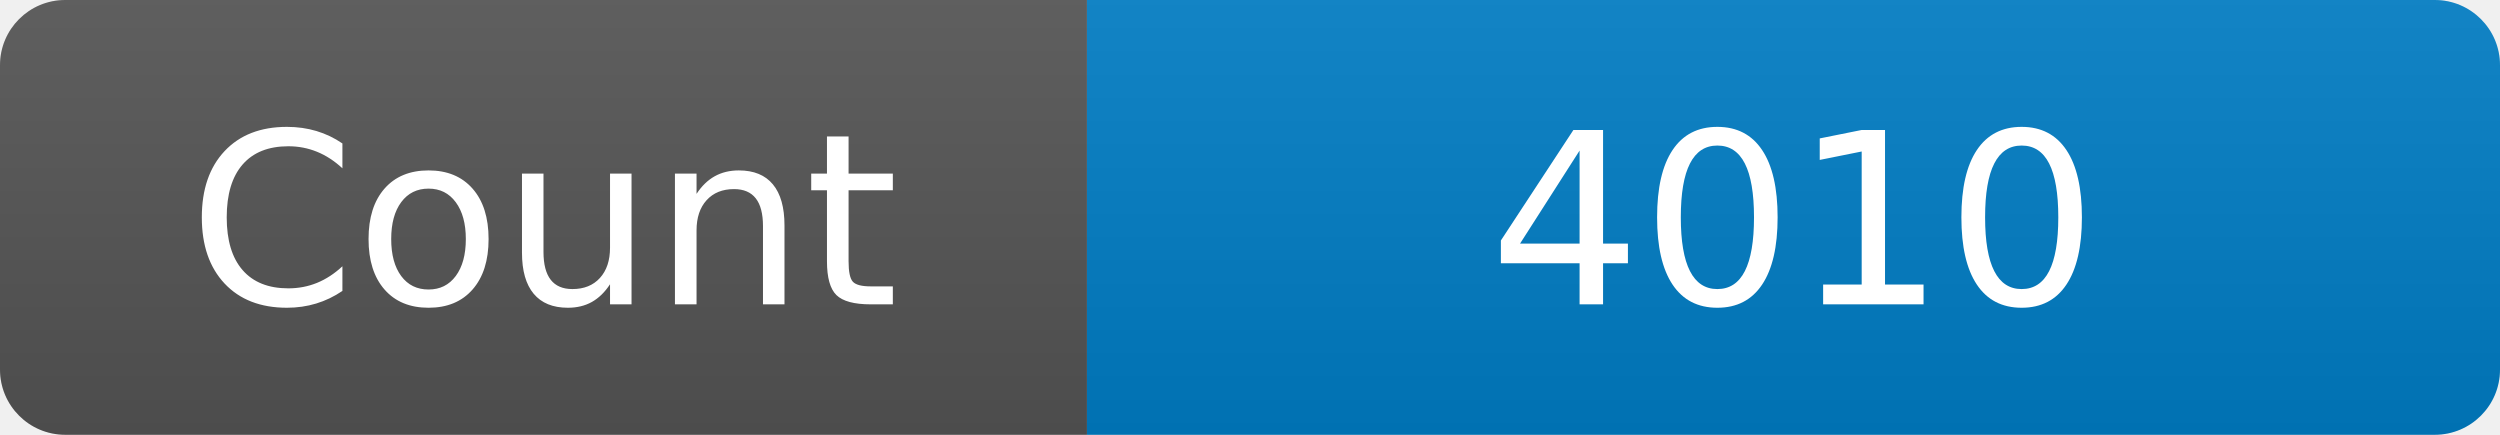
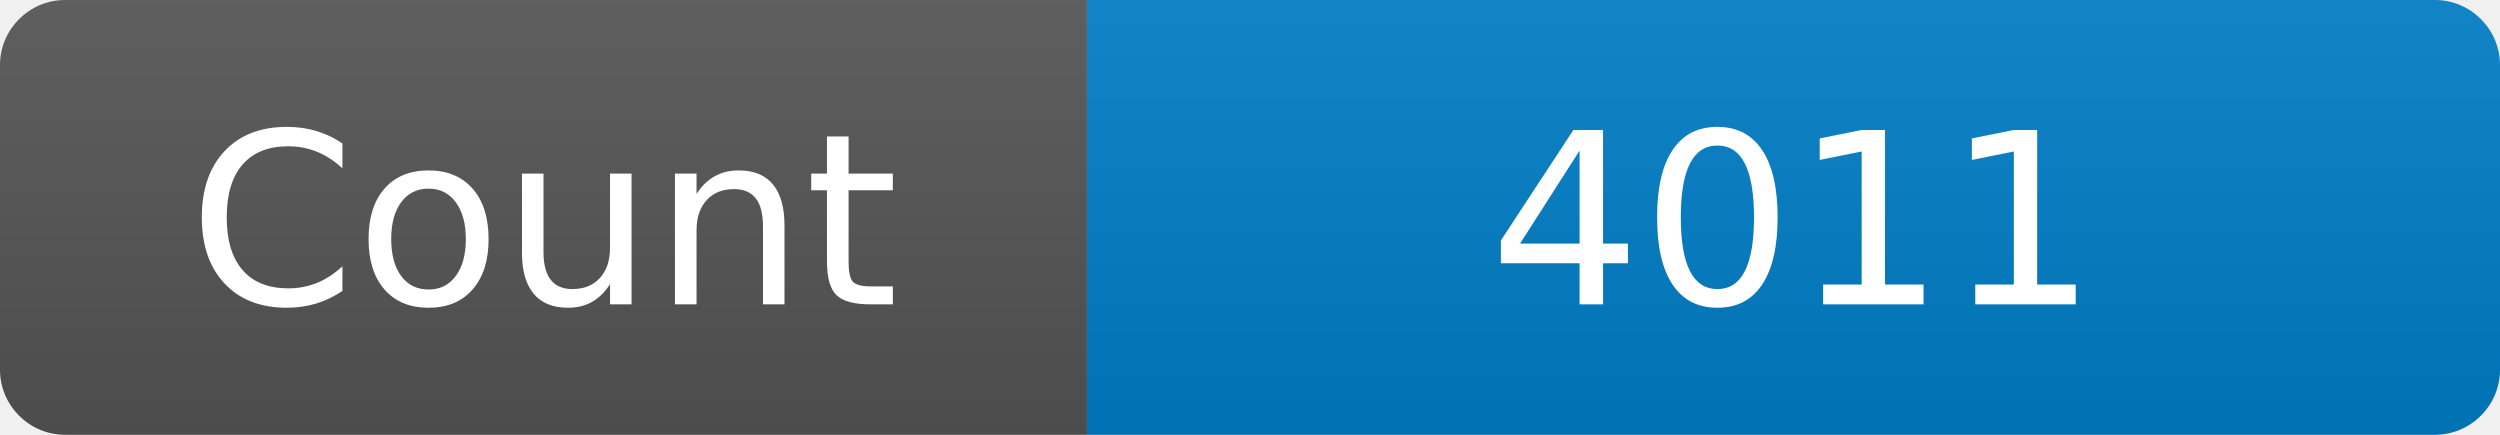
<svg xmlns="http://www.w3.org/2000/svg" width="115" height="20" role="img" aria-label="Maintained?: yes">
  <linearGradient id="s" x2="0" y2="100%">
    <stop offset="0" stop-color="#bbb" stop-opacity=".1" />
    <stop offset="1" stop-opacity=".1" />
  </linearGradient>
  <clipPath id="r">
    <rect width="115" height="20" rx="3" fill="#fff" />
  </clipPath>
  <g clip-path="url(#r)">
    <rect width="50" height="20" fill="#555" />
    <rect x="50" width="160" height="20" fill="#007ec6" />
    <rect width="115" height="20" fill="url(#s)" />
  </g>
  <g fill="#fff" text-anchor="middle" font-family="Verdana,Geneva,DejaVu Sans,sans-serif" font-size="110">
    <text x="250" y="140" transform="scale(.1)" fill="#fff">Count</text>
-     <text x="825" y="140" transform="scale(.1)" fill="#fff">4010</text>
+     <text x="825" y="140" transform="scale(.1)" fill="#fff">4011</text>
  </g>
</svg>
